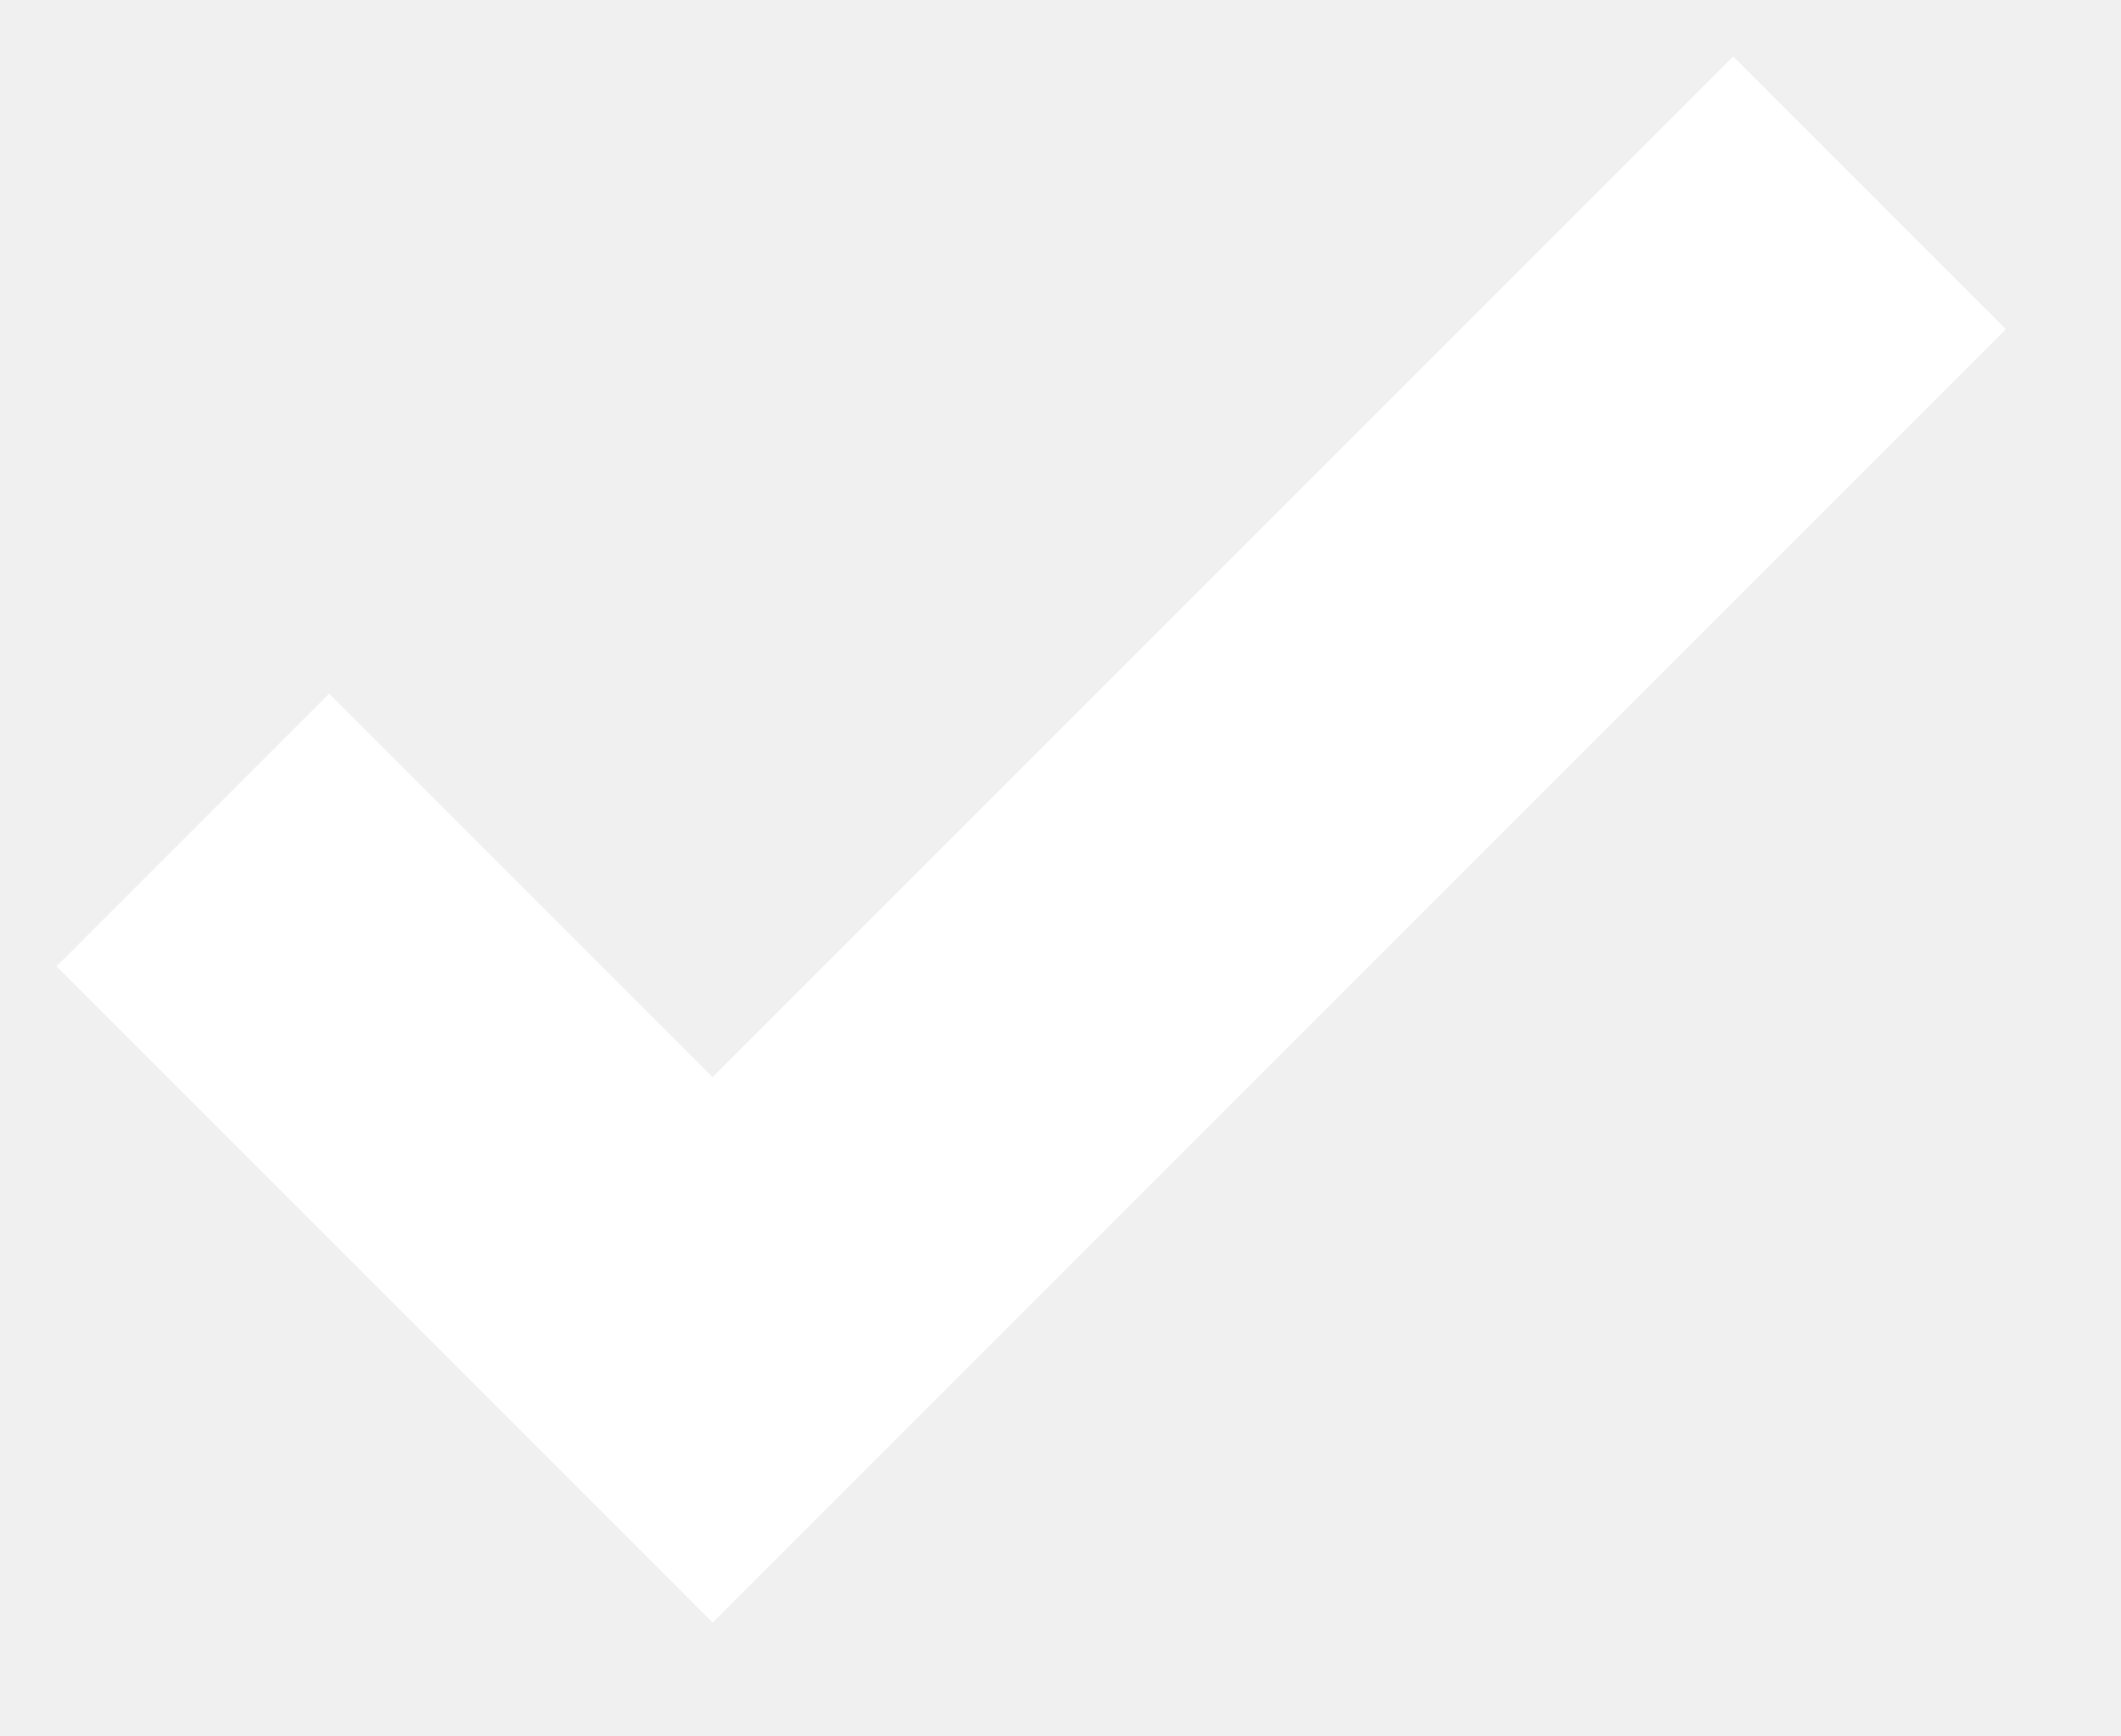
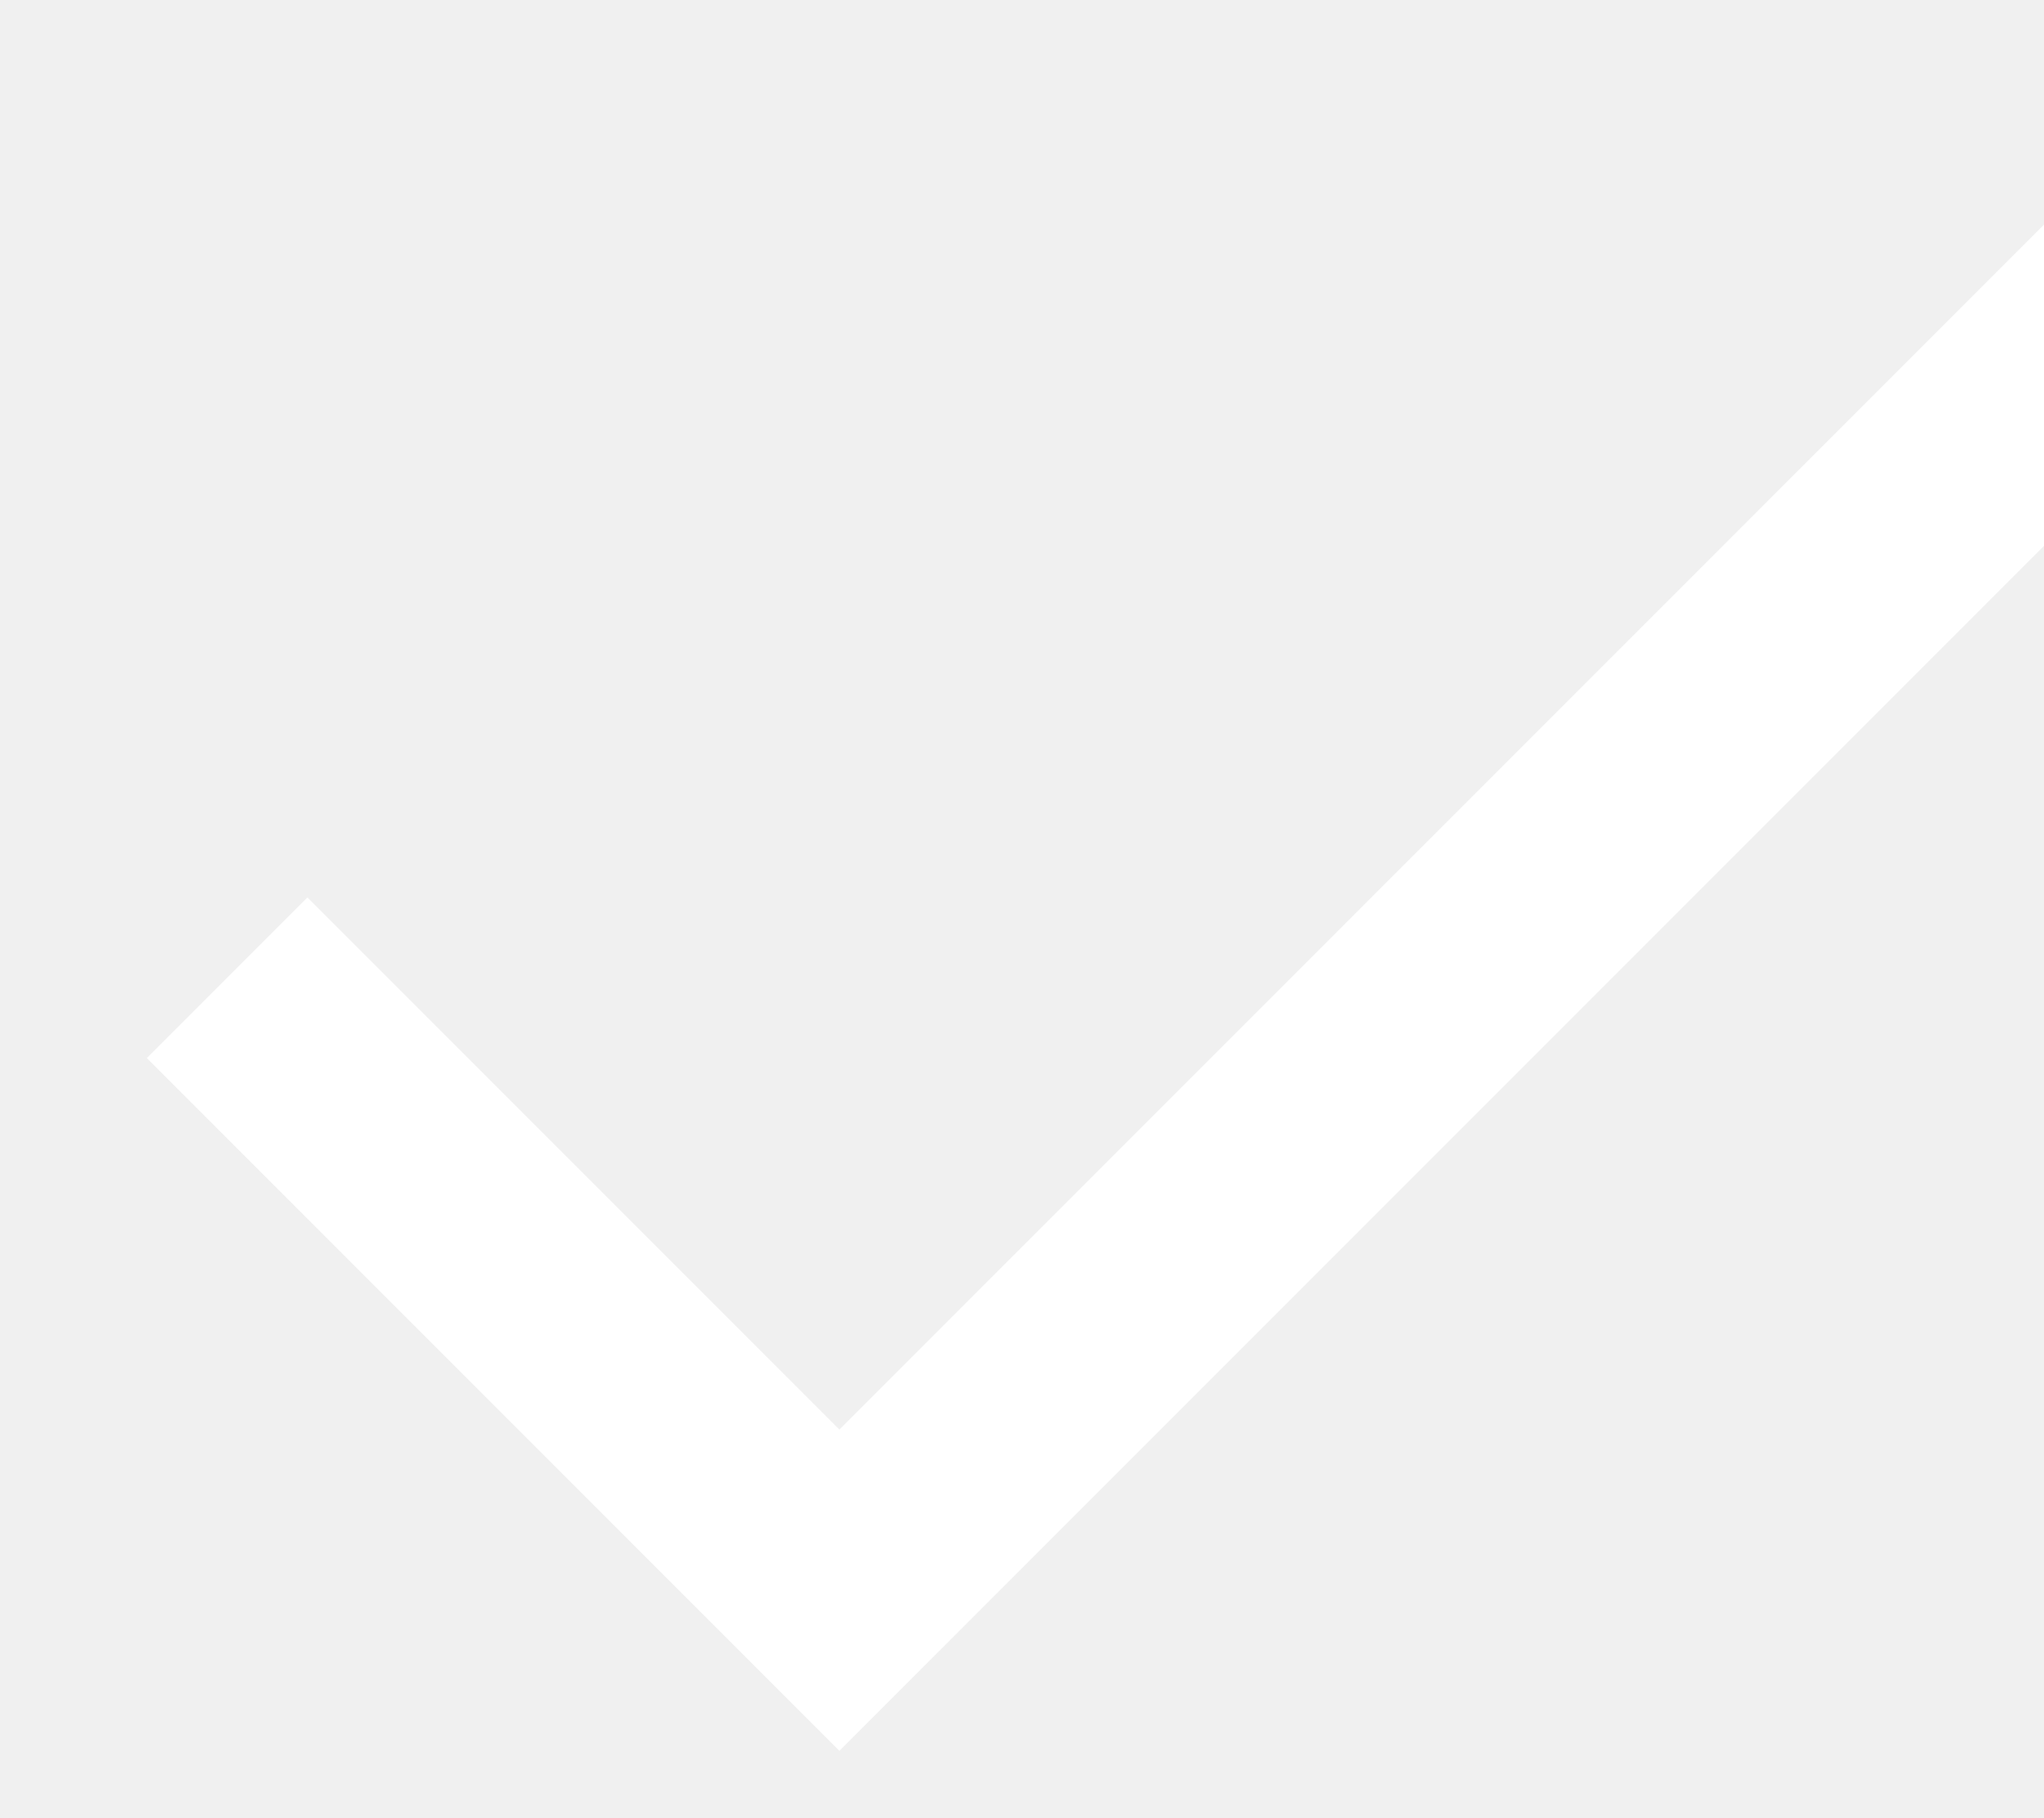
- <svg xmlns="http://www.w3.org/2000/svg" width="11" height="9">
-   <path fill="none" stroke="#FFF" stroke-width="2" d="M1 4.304L3.696 7l6-6" />
+ <svg xmlns="http://www.w3.org/2000/svg" width="9" height="8">
+   <path fill="none" stroke="#FFF" stroke-width="1" d="M1 4.304L3.696 7l6-6" />
</svg>
